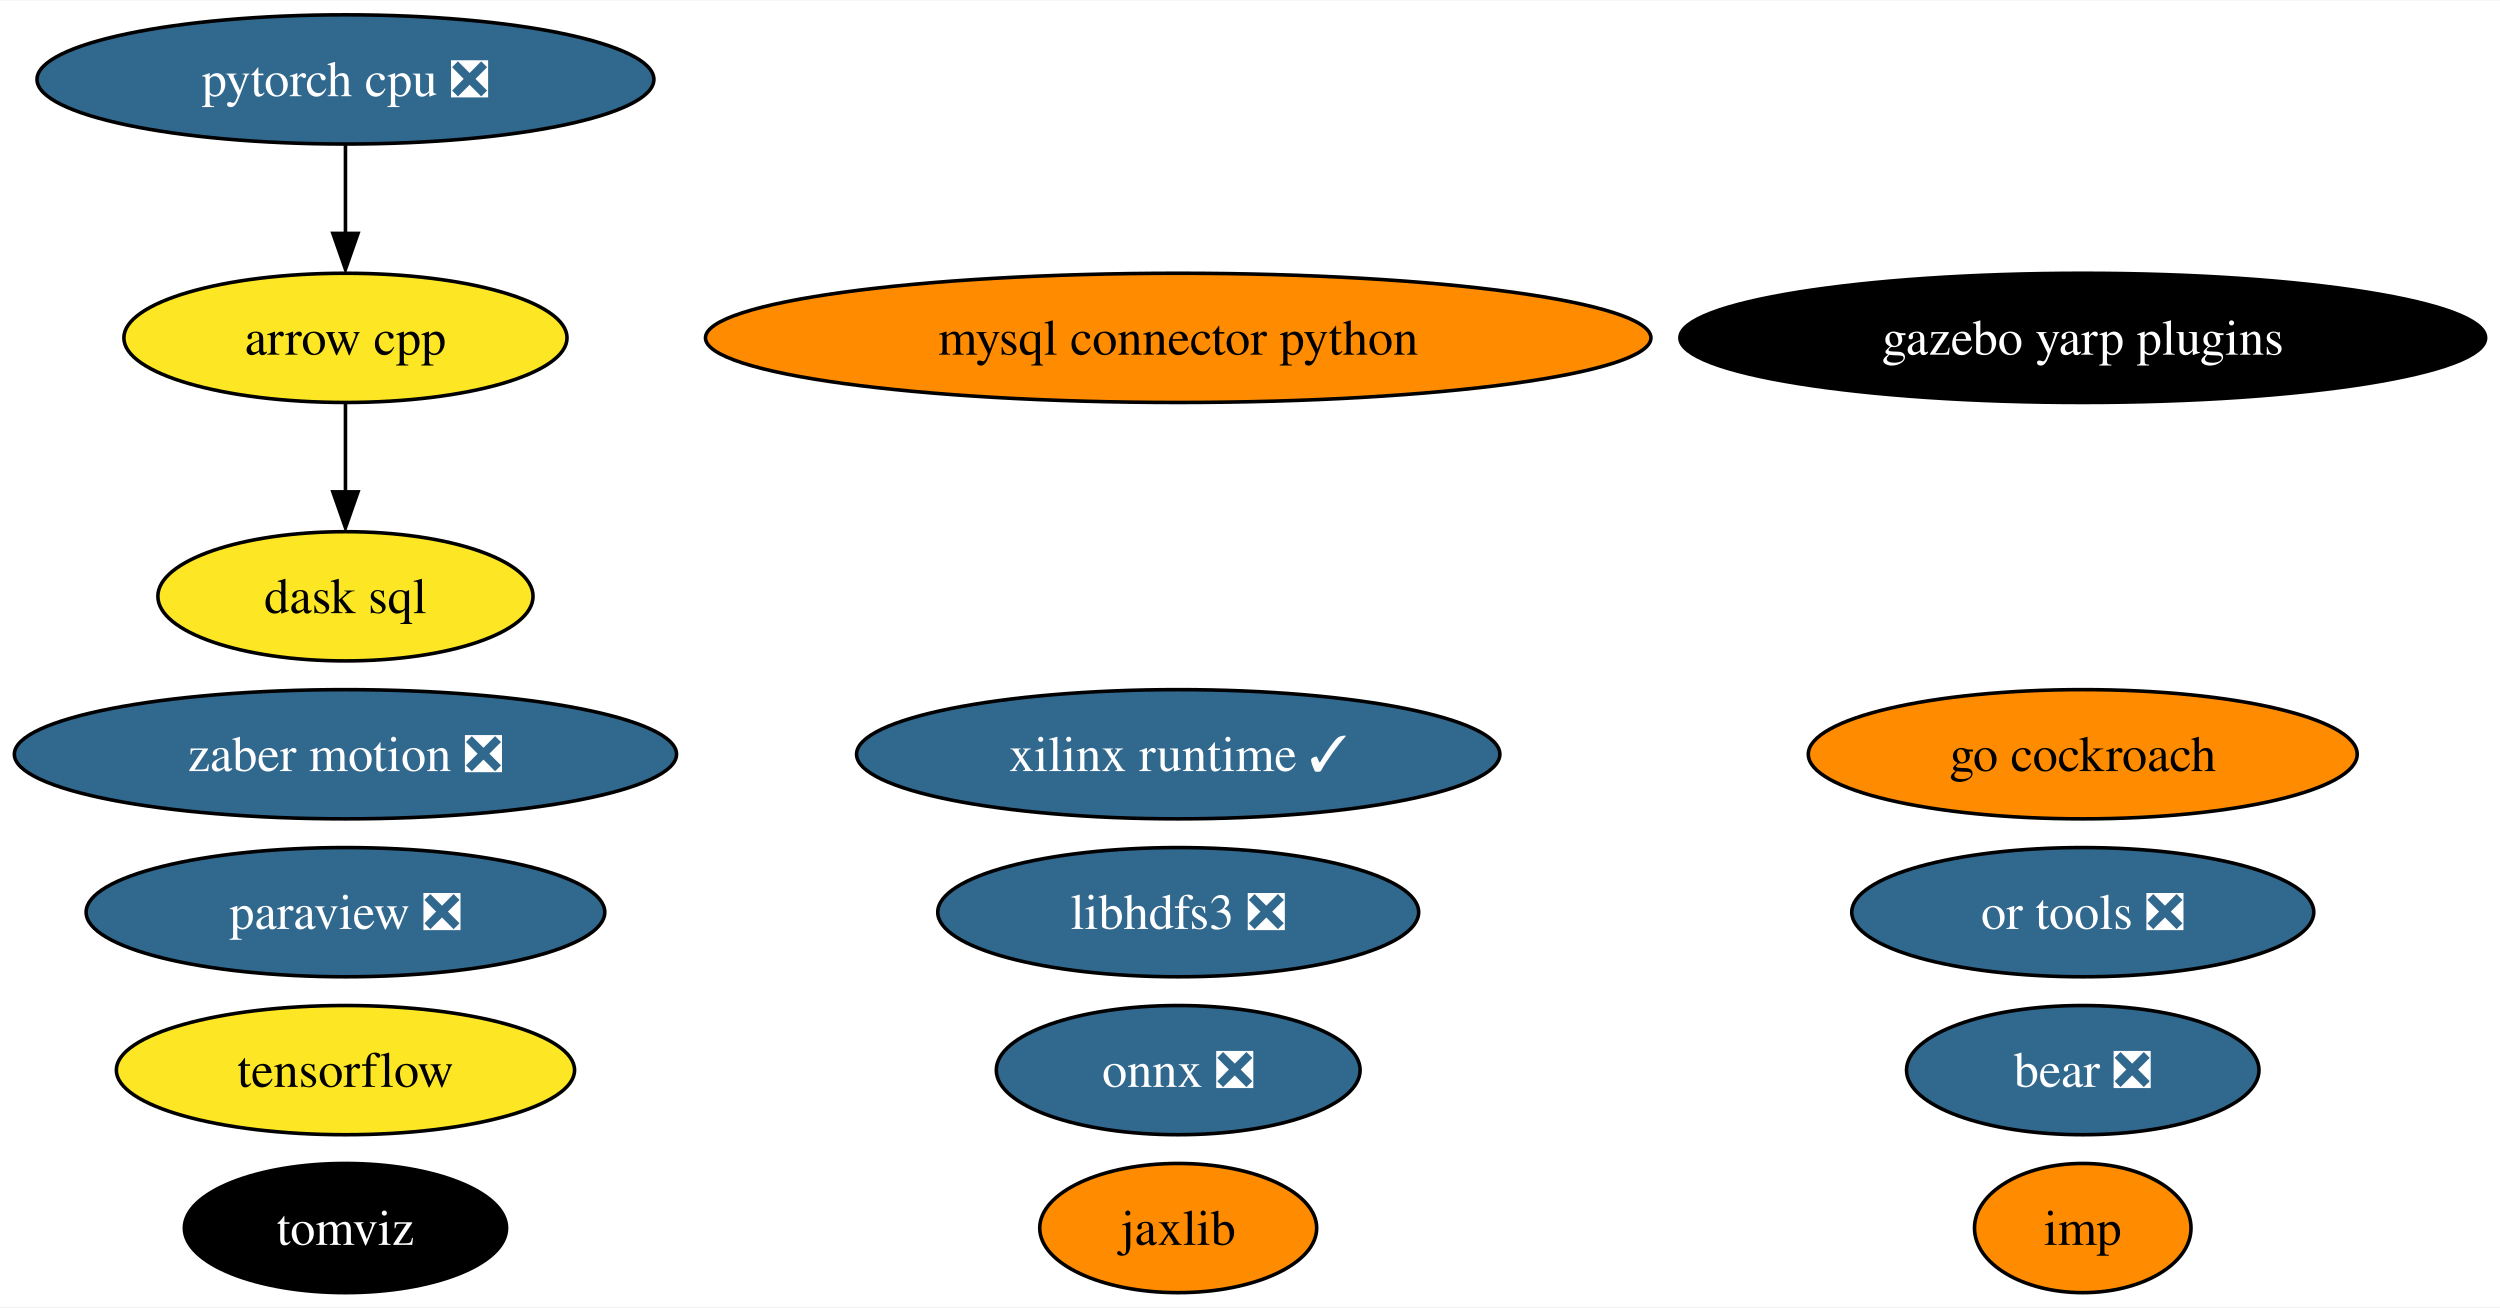
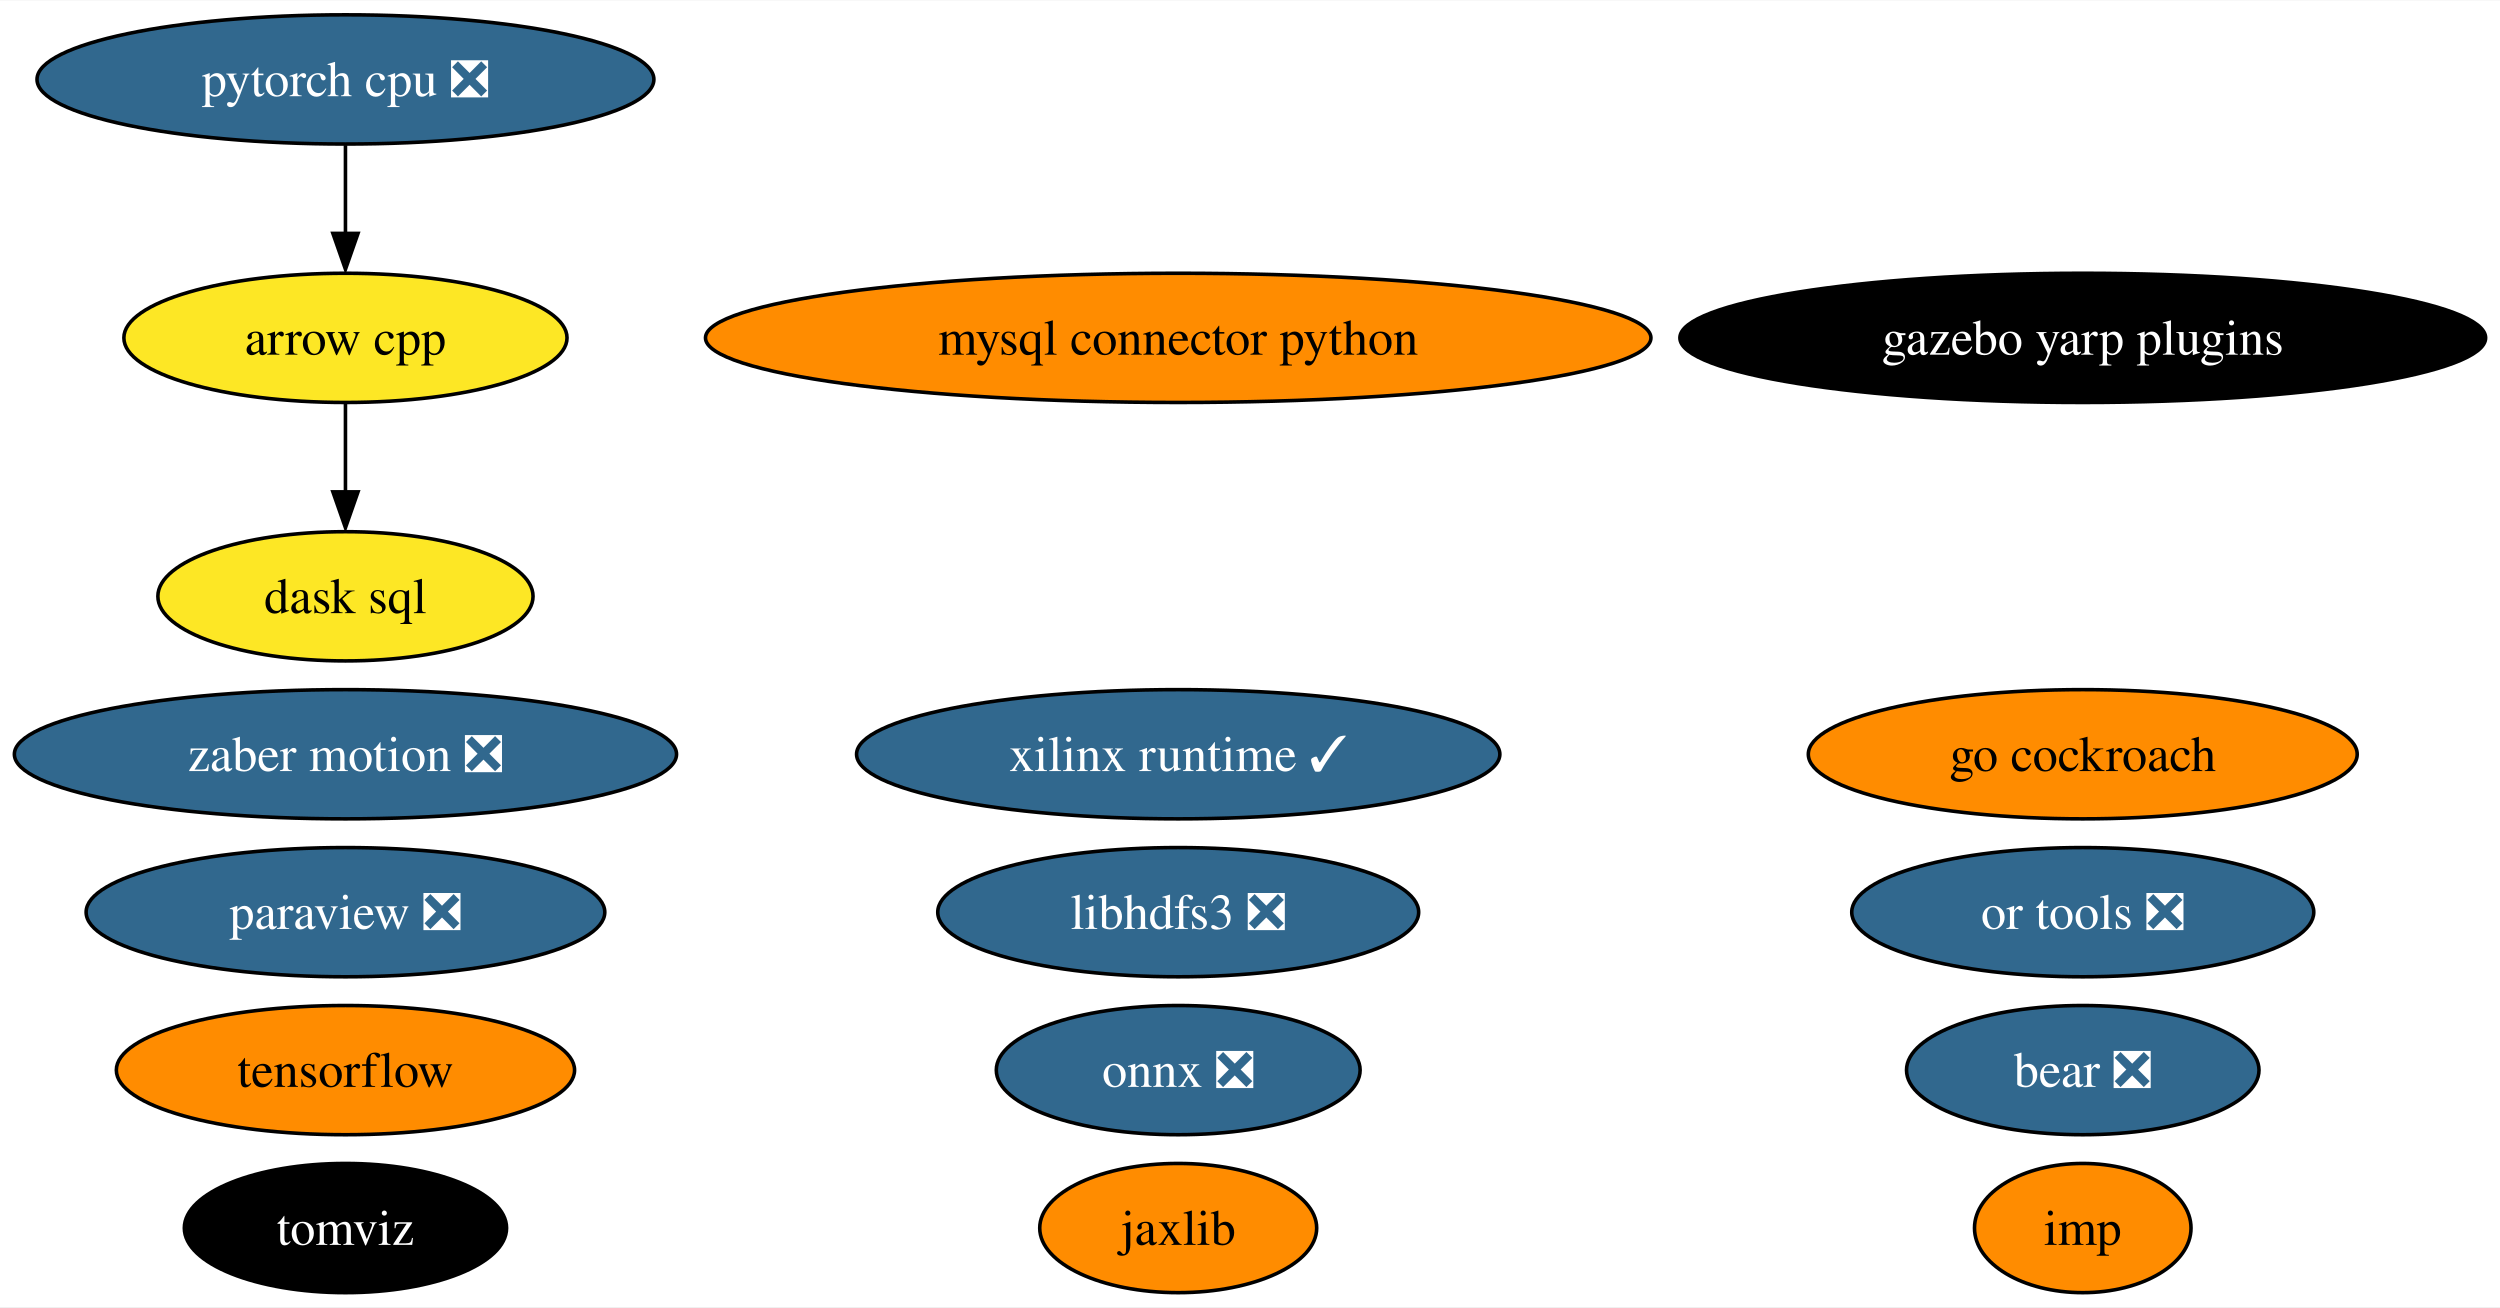
<svg xmlns="http://www.w3.org/2000/svg" xmlns:xlink="http://www.w3.org/1999/xlink" width="696pt" height="364pt" viewBox="0.00 0.00 696.48 364.00">
  <g id="graph0" class="graph" transform="scale(1 1) rotate(0) translate(4 360)">
    <polygon fill="white" stroke="none" points="-4,4 -4,-360 692.48,-360 692.48,4 -4,4" />
    <g id="node1" class="node">
      <g id="a_node1">
        <a xlink:href="https://github.com/conda-forge/arrow-cpp-feedstock" xlink:title="arrow cpp">
          <ellipse fill="#fde725" stroke="black" cx="92.24" cy="-266" rx="61.73" ry="18" />
          <text text-anchor="middle" x="92.24" y="-261.32" font-family="Times,serif" font-size="14.00">arrow cpp</text>
        </a>
      </g>
    </g>
    <g id="node11" class="node">
      <g id="a_node11">
        <a xlink:href="https://github.com/conda-forge/dask-sql-feedstock" xlink:title="dask sql">
          <ellipse fill="#fde725" stroke="black" cx="92.24" cy="-194" rx="52.26" ry="18" />
          <text text-anchor="middle" x="92.24" y="-189.32" font-family="Times,serif" font-size="14.00">dask sql</text>
        </a>
      </g>
    </g>
    <g id="edge1" class="edge">
      <path fill="none" stroke="black" d="M92.24,-247.7C92.24,-240.24 92.24,-231.32 92.24,-222.97" />
      <polygon fill="black" stroke="black" points="95.74,-223.1 92.24,-213.1 88.74,-223.1 95.74,-223.1" />
    </g>
    <g id="node2" class="node">
      <g id="a_node2">
        <a xlink:href="https://github.com/conda-forge/mysql-connector-python-feedstock" xlink:title="mysql connector python">
          <ellipse fill="#ff8c00" stroke="black" cx="324.24" cy="-266" rx="131.7" ry="18" />
          <text text-anchor="middle" x="324.24" y="-261.32" font-family="Times,serif" font-size="14.00">mysql connector python</text>
        </a>
      </g>
    </g>
    <g id="node3" class="node">
      <g id="a_node3">
        <a xlink:href="https://github.com/conda-forge/onnx-feedstock/pull/96" xlink:title="onnx ❎">
          <ellipse fill="#31688e" stroke="black" cx="324.24" cy="-62" rx="50.68" ry="18" />
          <text text-anchor="middle" x="324.24" y="-57.33" font-family="Times,serif" font-size="14.00" fill="white">onnx ❎</text>
        </a>
      </g>
    </g>
    <g id="node4" class="node">
      <g id="a_node4">
        <a xlink:href="https://github.com/conda-forge/paraview-feedstock/pull/198" xlink:title="paraview ❎">
          <ellipse fill="#31688e" stroke="black" cx="92.24" cy="-106" rx="72.25" ry="18" />
          <text text-anchor="middle" x="92.24" y="-101.33" font-family="Times,serif" font-size="14.00" fill="white">paraview ❎</text>
        </a>
      </g>
    </g>
    <g id="node5" class="node">
      <g id="a_node5">
        <a xlink:href="https://github.com/conda-forge/tensorflow-feedstock" xlink:title="tensorflow">
-           <ellipse fill="#fde725" stroke="black" cx="92.24" cy="-62" rx="63.83" ry="18" />
+           <ellipse fill="#ff8c00" stroke="black" cx="92.24" cy="-62" rx="63.83" ry="18" />
          <text text-anchor="middle" x="92.24" y="-57.33" font-family="Times,serif" font-size="14.00">tensorflow</text>
        </a>
      </g>
    </g>
    <g id="node6" class="node">
      <g id="a_node6">
        <a xlink:href="https://github.com/conda-forge/libhdfs3-feedstock/pull/50" xlink:title="libhdfs3 ❎">
          <ellipse fill="#31688e" stroke="black" cx="324.24" cy="-106" rx="66.99" ry="18" />
          <text text-anchor="middle" x="324.24" y="-101.33" font-family="Times,serif" font-size="14.00" fill="white">libhdfs3 ❎</text>
        </a>
      </g>
    </g>
    <g id="node7" class="node">
      <g id="a_node7">
        <a xlink:href="https://github.com/conda-forge/pytorch-cpu-feedstock/pull/170" xlink:title="pytorch cpu ❎">
          <ellipse fill="#31688e" stroke="black" cx="92.24" cy="-338" rx="85.93" ry="18" />
          <text text-anchor="middle" x="92.24" y="-333.32" font-family="Times,serif" font-size="14.00" fill="white">pytorch cpu ❎</text>
        </a>
      </g>
    </g>
    <g id="edge2" class="edge">
      <path fill="none" stroke="black" d="M92.24,-319.7C92.24,-312.24 92.24,-303.32 92.24,-294.97" />
      <polygon fill="black" stroke="black" points="95.74,-295.1 92.24,-285.1 88.74,-295.1 95.74,-295.1" />
    </g>
    <g id="node8" class="node">
      <g id="a_node8">
        <a xlink:href="https://github.com/conda-forge/jaxlib-feedstock" xlink:title="jaxlib">
          <ellipse fill="#ff8c00" stroke="black" cx="324.24" cy="-18" rx="38.58" ry="18" />
          <text text-anchor="middle" x="324.24" y="-13.32" font-family="Times,serif" font-size="14.00">jaxlib</text>
        </a>
      </g>
    </g>
    <g id="node9" class="node">
      <g id="a_node9">
        <a xlink:href="https://github.com/conda-forge/zaber-motion-feedstock/pull/104" xlink:title="zaber motion ❎">
          <ellipse fill="#31688e" stroke="black" cx="92.24" cy="-150" rx="92.24" ry="18" />
          <text text-anchor="middle" x="92.24" y="-145.32" font-family="Times,serif" font-size="14.00" fill="white">zaber motion ❎</text>
        </a>
      </g>
    </g>
    <g id="node10" class="node">
      <g id="a_node10">
        <a xlink:href="https://github.com/conda-forge/go-cockroach-feedstock" xlink:title="go cockroach">
          <ellipse fill="#ff8c00" stroke="black" cx="576.24" cy="-150" rx="76.46" ry="18" />
          <text text-anchor="middle" x="576.24" y="-145.32" font-family="Times,serif" font-size="14.00">go cockroach</text>
        </a>
      </g>
    </g>
    <g id="node12" class="node">
      <g id="a_node12">
        <a xlink:href="https://github.com/conda-forge/tomviz-feedstock" xlink:title="tomviz">
          <ellipse fill="#000000" stroke="black" cx="92.24" cy="-18" rx="44.89" ry="18" />
          <text text-anchor="middle" x="92.24" y="-13.32" font-family="Times,serif" font-size="14.00" fill="white">tomviz</text>
        </a>
      </g>
    </g>
    <g id="node13" class="node">
      <g id="a_node13">
        <a xlink:href="https://github.com/conda-forge/imp-feedstock" xlink:title="imp">
          <ellipse fill="#ff8c00" stroke="black" cx="576.24" cy="-18" rx="30.16" ry="18" />
          <text text-anchor="middle" x="576.24" y="-13.32" font-family="Times,serif" font-size="14.00">imp</text>
        </a>
      </g>
    </g>
    <g id="node14" class="node">
      <g id="a_node14">
        <a xlink:href="https://github.com/conda-forge/or-tools-feedstock/pull/44" xlink:title="or tools ❎">
          <ellipse fill="#31688e" stroke="black" cx="576.24" cy="-106" rx="64.36" ry="18" />
          <text text-anchor="middle" x="576.24" y="-101.33" font-family="Times,serif" font-size="14.00" fill="white">or tools ❎</text>
        </a>
      </g>
    </g>
    <g id="node15" class="node">
      <g id="a_node15">
        <a xlink:href="https://github.com/conda-forge/bear-feedstock/pull/35" xlink:title="bear ❎">
          <ellipse fill="#31688e" stroke="black" cx="576.24" cy="-62" rx="49.1" ry="18" />
          <text text-anchor="middle" x="576.24" y="-57.33" font-family="Times,serif" font-size="14.00" fill="white">bear ❎</text>
        </a>
      </g>
    </g>
    <g id="node16" class="node">
      <g id="a_node16">
        <a xlink:href="https://github.com/conda-forge/xilinx-runtime-feedstock/pull/13" xlink:title="xilinx runtime ✓">
          <ellipse fill="#31688e" stroke="black" cx="324.24" cy="-150" rx="89.61" ry="18" />
          <text text-anchor="middle" x="324.24" y="-145.32" font-family="Times,serif" font-size="14.00" fill="white">xilinx runtime ✓</text>
        </a>
      </g>
    </g>
    <g id="node17" class="node">
      <g id="a_node17">
        <a xlink:href="https://github.com/conda-forge/gazebo-yarp-plugins-feedstock" xlink:title="gazebo yarp plugins">
          <ellipse fill="#000000" stroke="black" cx="576.24" cy="-266" rx="112.24" ry="18" />
          <text text-anchor="middle" x="576.24" y="-261.32" font-family="Times,serif" font-size="14.00" fill="white">gazebo yarp plugins</text>
        </a>
      </g>
    </g>
  </g>
</svg>
